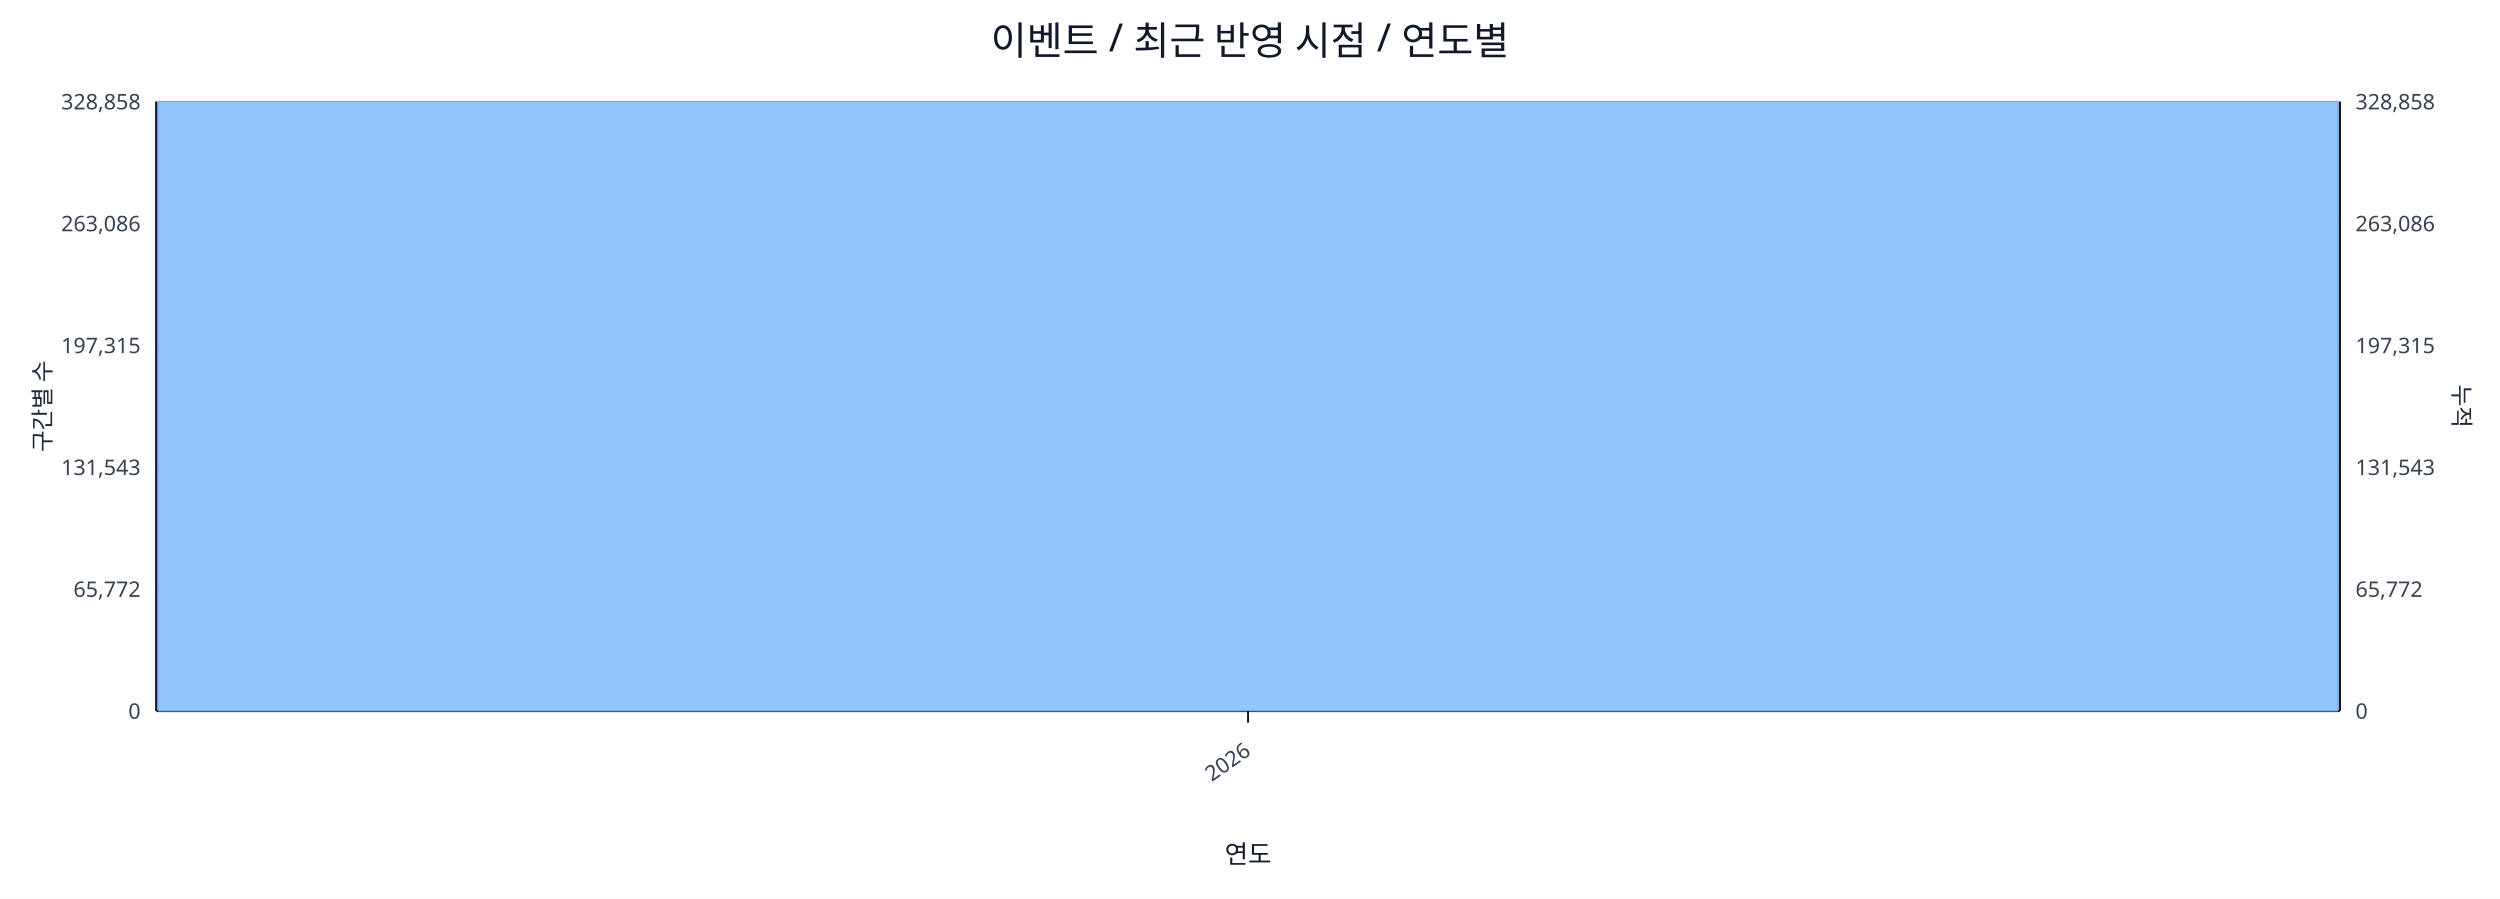
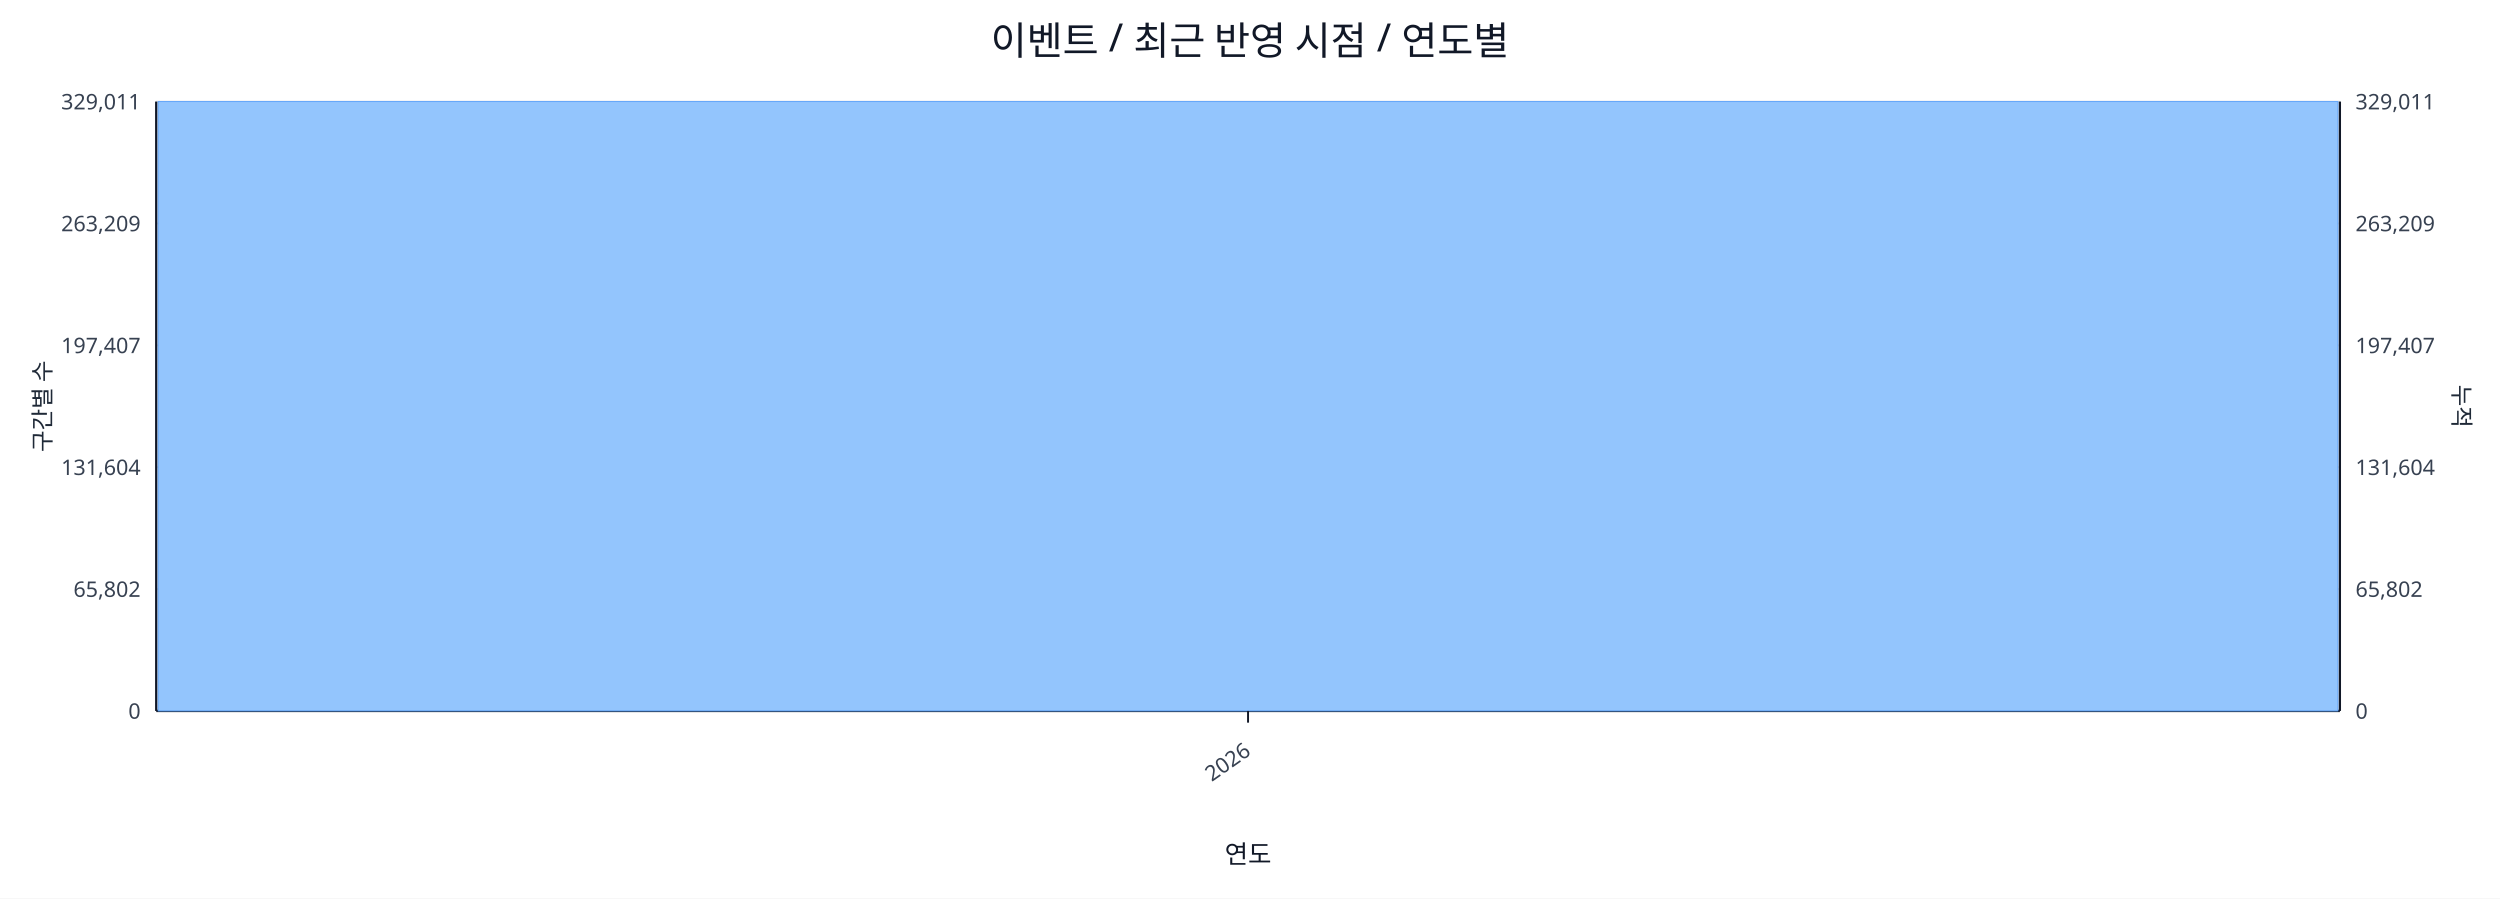
<svg xmlns="http://www.w3.org/2000/svg" width="1280" height="460" viewBox="0 0 1280 460">
  <rect x="0" y="0" width="100%" height="100%" fill="#ffffff" />
  <text x="640.0" y="28" font-size="20" text-anchor="middle" font-family="sans-serif" fill="#111827">이벤트 / 최근 반영 시점 / 연도별</text>
  <line x1="80.0" y1="52.0" x2="1198.0" y2="52.0" stroke="#e5e7eb" stroke-width="1" />
-   <text x="72.0" y="56.0" font-size="11" text-anchor="end" font-family="sans-serif" fill="#374151">328,858</text>
-   <text x="1206.0" y="56.0" font-size="11" text-anchor="start" font-family="sans-serif" fill="#374151">328,858</text>
+   <text x="72.0" y="56.0" font-size="11" text-anchor="end" font-family="sans-serif" fill="#374151">329,011</text>
+   <text x="1206.0" y="56.0" font-size="11" text-anchor="start" font-family="sans-serif" fill="#374151">329,011</text>
  <line x1="80.0" y1="114.4" x2="1198.0" y2="114.4" stroke="#e5e7eb" stroke-width="1" />
-   <text x="72.0" y="118.4" font-size="11" text-anchor="end" font-family="sans-serif" fill="#374151">263,086</text>
-   <text x="1206.0" y="118.4" font-size="11" text-anchor="start" font-family="sans-serif" fill="#374151">263,086</text>
+   <text x="72.0" y="118.4" font-size="11" text-anchor="end" font-family="sans-serif" fill="#374151">263,209</text>
+   <text x="1206.0" y="118.4" font-size="11" text-anchor="start" font-family="sans-serif" fill="#374151">263,209</text>
  <line x1="80.0" y1="176.8" x2="1198.0" y2="176.8" stroke="#e5e7eb" stroke-width="1" />
-   <text x="72.0" y="180.8" font-size="11" text-anchor="end" font-family="sans-serif" fill="#374151">197,315</text>
-   <text x="1206.0" y="180.8" font-size="11" text-anchor="start" font-family="sans-serif" fill="#374151">197,315</text>
+   <text x="72.0" y="180.8" font-size="11" text-anchor="end" font-family="sans-serif" fill="#374151">197,407</text>
+   <text x="1206.0" y="180.8" font-size="11" text-anchor="start" font-family="sans-serif" fill="#374151">197,407</text>
  <line x1="80.0" y1="239.2" x2="1198.0" y2="239.2" stroke="#e5e7eb" stroke-width="1" />
-   <text x="72.0" y="243.2" font-size="11" text-anchor="end" font-family="sans-serif" fill="#374151">131,543</text>
-   <text x="1206.0" y="243.2" font-size="11" text-anchor="start" font-family="sans-serif" fill="#374151">131,543</text>
+   <text x="72.0" y="243.2" font-size="11" text-anchor="end" font-family="sans-serif" fill="#374151">131,604</text>
+   <text x="1206.0" y="243.2" font-size="11" text-anchor="start" font-family="sans-serif" fill="#374151">131,604</text>
  <line x1="80.0" y1="301.6" x2="1198.0" y2="301.6" stroke="#e5e7eb" stroke-width="1" />
-   <text x="72.0" y="305.6" font-size="11" text-anchor="end" font-family="sans-serif" fill="#374151">65,772</text>
-   <text x="1206.0" y="305.6" font-size="11" text-anchor="start" font-family="sans-serif" fill="#374151">65,772</text>
+   <text x="72.0" y="305.6" font-size="11" text-anchor="end" font-family="sans-serif" fill="#374151">65,802</text>
+   <text x="1206.0" y="305.6" font-size="11" text-anchor="start" font-family="sans-serif" fill="#374151">65,802</text>
  <line x1="80.0" y1="364.0" x2="1198.0" y2="364.0" stroke="#e5e7eb" stroke-width="1" />
  <text x="72.0" y="368.0" font-size="11" text-anchor="end" font-family="sans-serif" fill="#374151">0</text>
  <text x="1206.0" y="368.0" font-size="11" text-anchor="start" font-family="sans-serif" fill="#374151">0</text>
  <line x1="80.0" y1="364.0" x2="1198.0" y2="364.0" stroke="#111827" stroke-width="1.2" />
  <line x1="80.0" y1="52.0" x2="80.0" y2="364.0" stroke="#111827" stroke-width="1.2" />
  <line x1="1198.0" y1="52.0" x2="1198.0" y2="364.0" stroke="#111827" stroke-width="1.2" />
  <rect x="81.0" y="52.0" width="1116.0" height="312.0" fill="#93c5fd" stroke="#60a5fa" stroke-width="0.5" />
  <polyline fill="none" stroke="#ef4444" stroke-width="2" points="639.0,52.0" />
  <line x1="639.0" y1="364.0" x2="639.0" y2="370.0" stroke="#111827" stroke-width="1" />
  <text x="641.0" y="386.0" font-size="11" text-anchor="end" transform="rotate(-35 641.0 386.0)" font-family="sans-serif" fill="#374151">2026</text>
  <text x="26" y="208.0" font-size="12" transform="rotate(-90 26 208.0)" text-anchor="middle" font-family="sans-serif" fill="#1f2937">구간별 수</text>
  <text x="1256.0" y="208.0" font-size="12" transform="rotate(90 1256.0 208.0)" text-anchor="middle" font-family="sans-serif" fill="#1f2937">누적</text>
  <text x="639.0" y="442.0" font-size="13" text-anchor="middle" font-family="sans-serif" fill="#111827">연도</text>
</svg>
